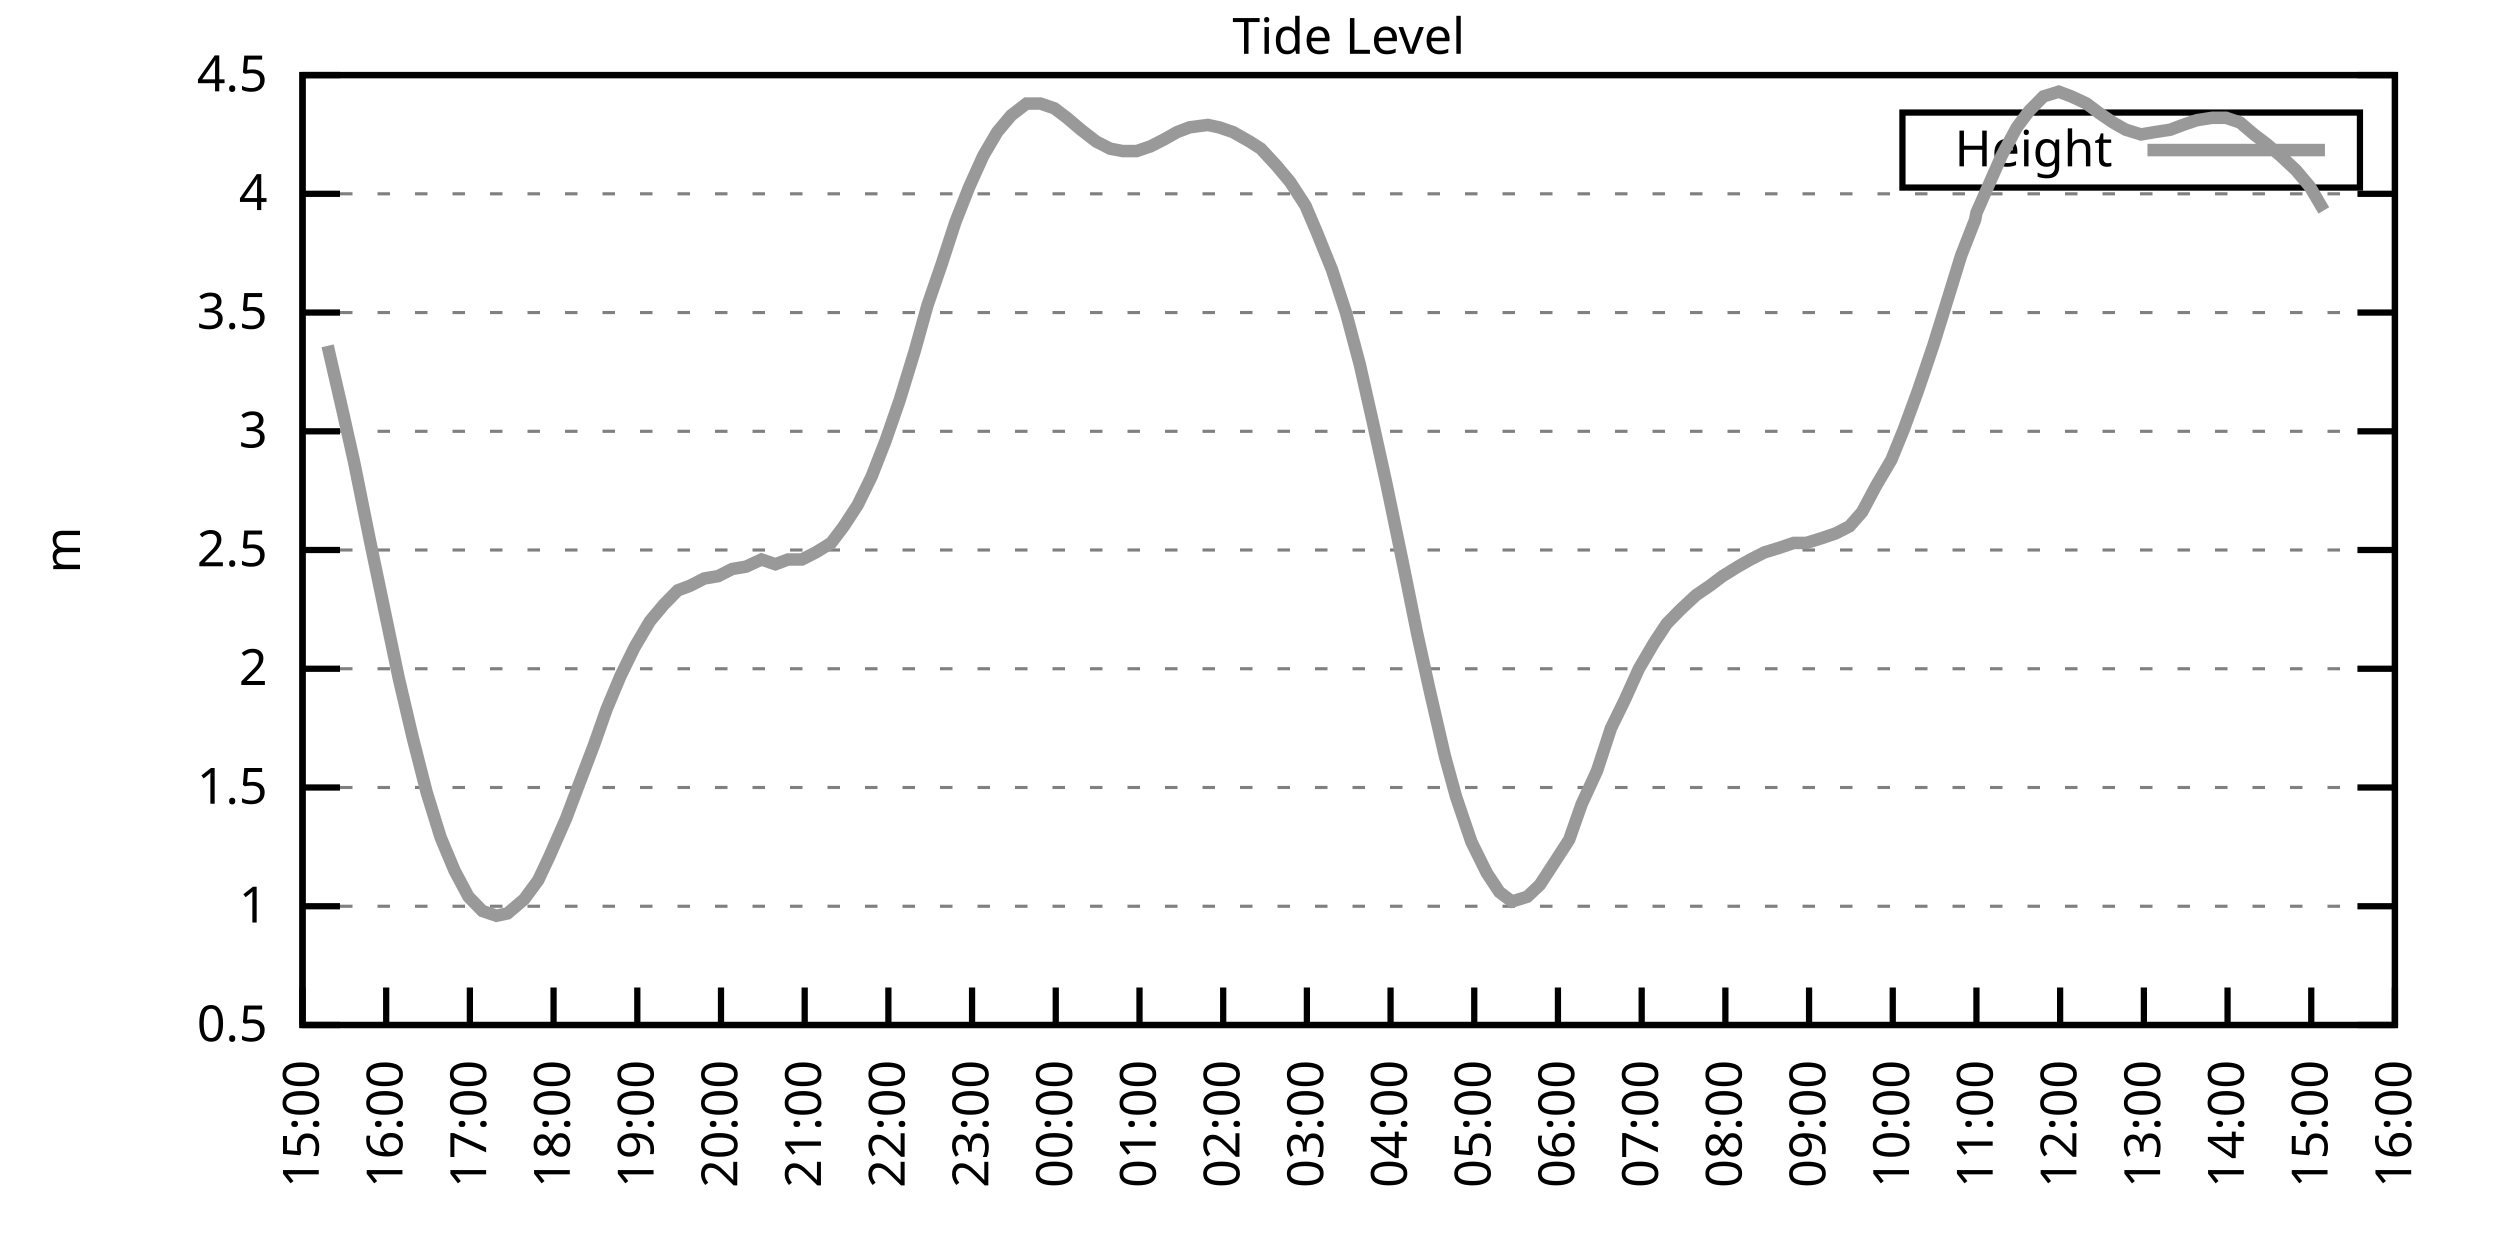
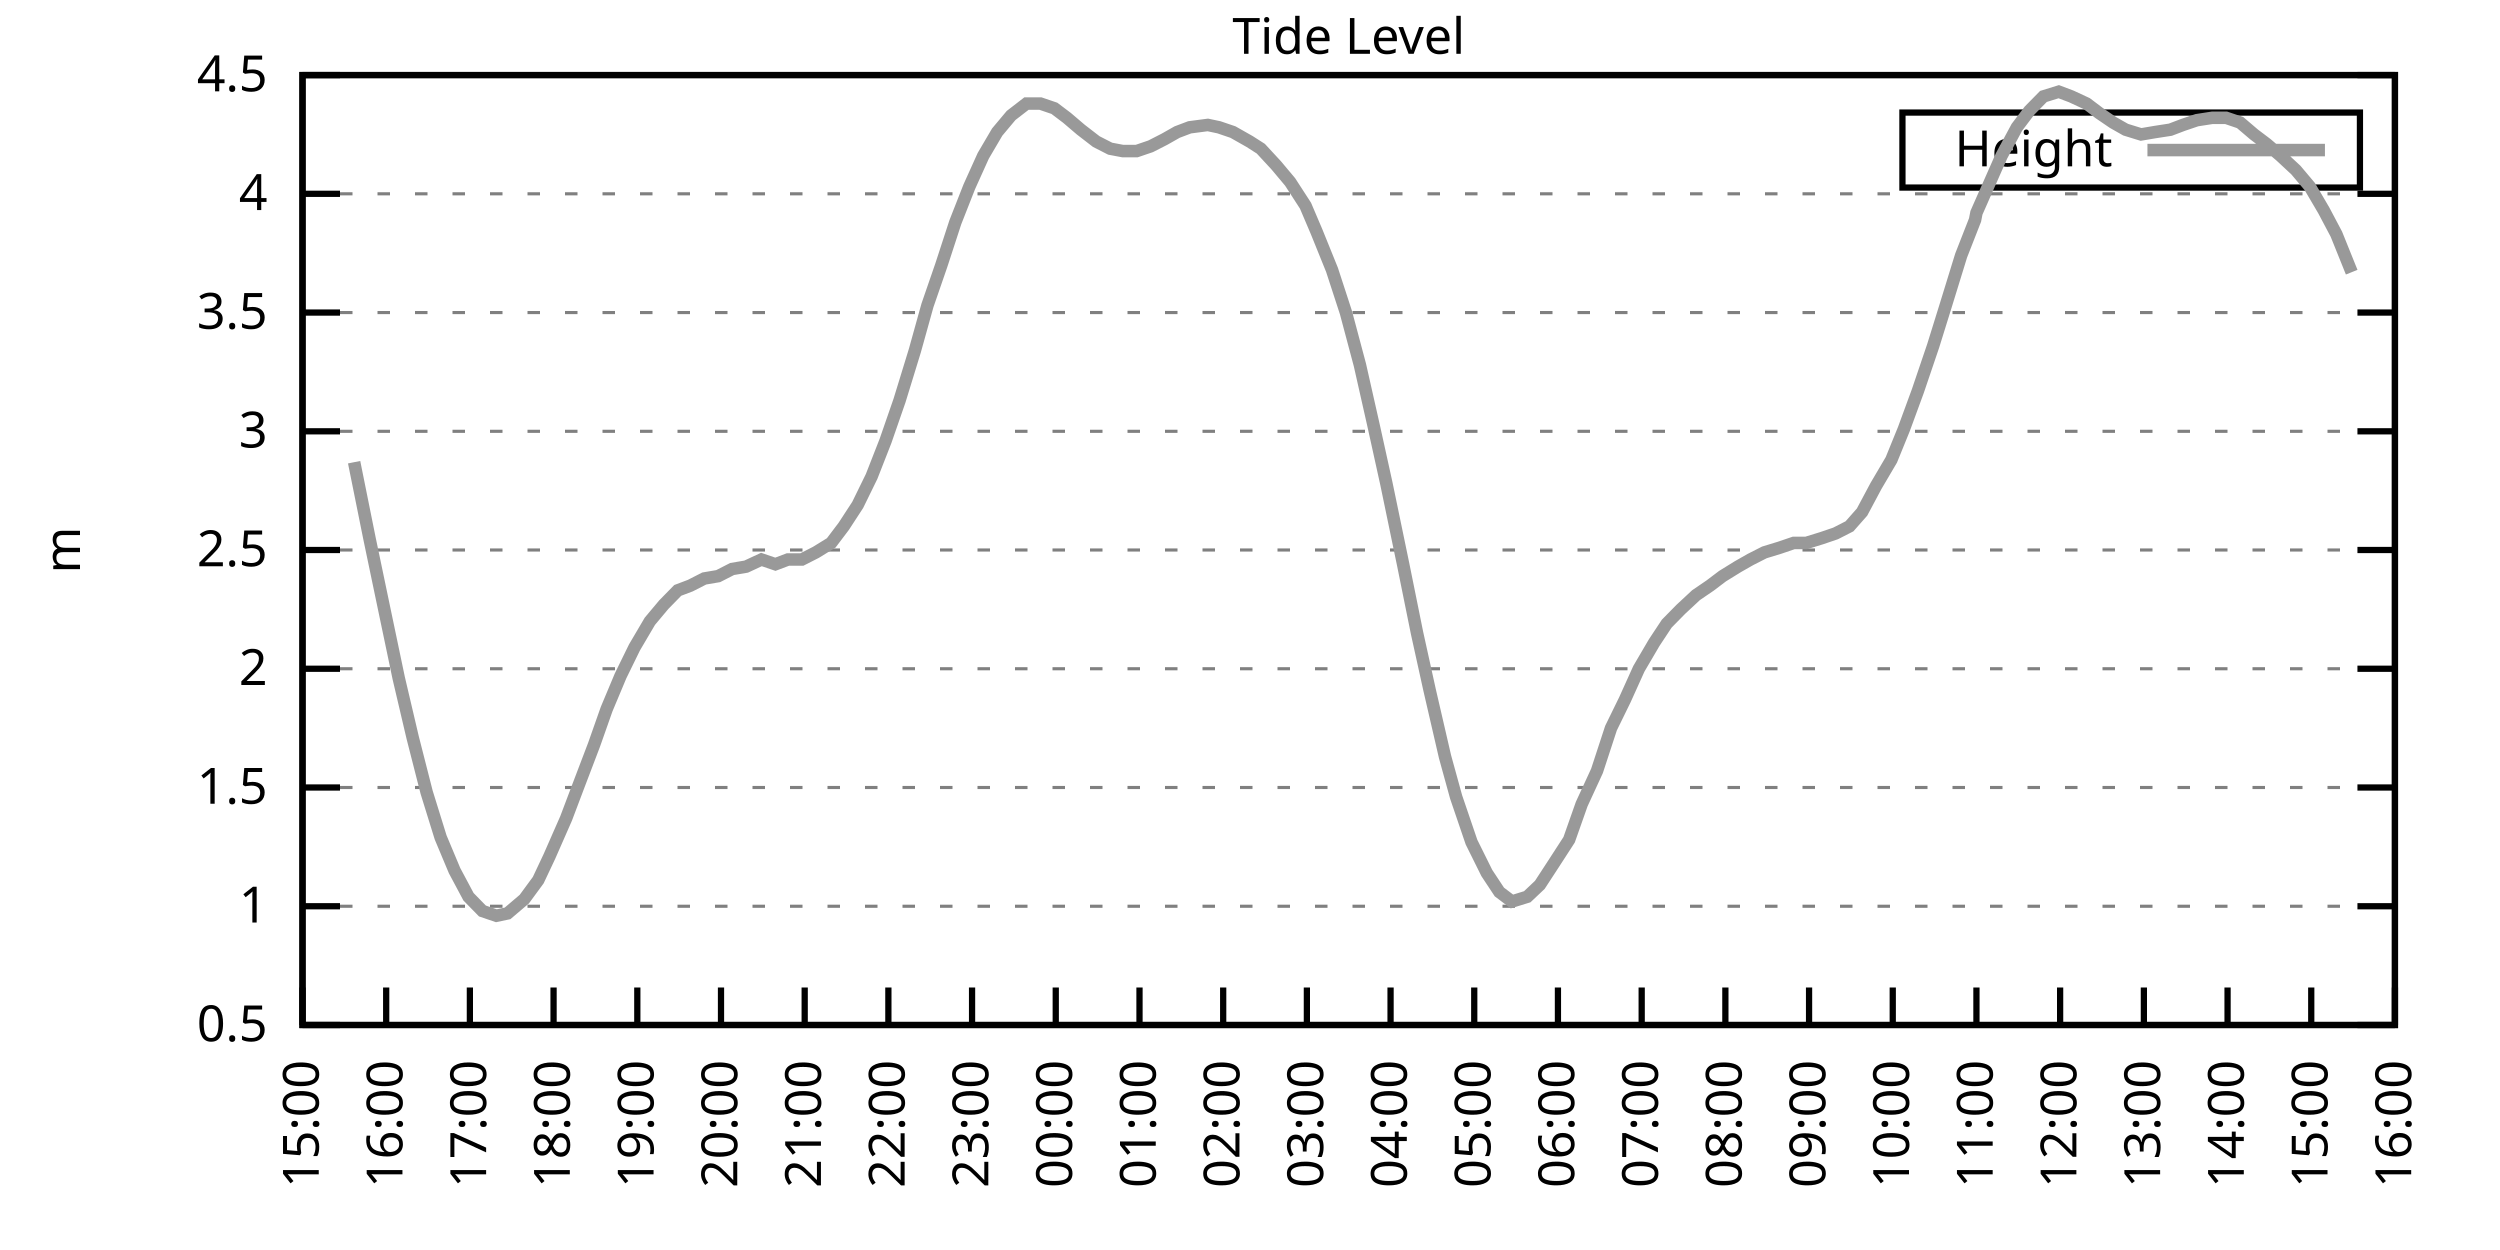
<svg xmlns="http://www.w3.org/2000/svg" xmlns:xlink="http://www.w3.org/1999/xlink" width="400" height="200" viewBox="0 0 400 200">
  <g id="gnuplot_canvas">
    <rect x="0" y="0" width="400" height="200" fill="none" />
    <defs>
      <circle id="gpDot" r="0.5" stroke-width="0.5" stroke="currentColor" />
      <path id="gpPt0" stroke-width="0.333" stroke="currentColor" d="M-1,0 h2 M0,-1 v2" />
      <path id="gpPt1" stroke-width="0.333" stroke="currentColor" d="M-1,-1 L1,1 M1,-1 L-1,1" />
      <path id="gpPt2" stroke-width="0.333" stroke="currentColor" d="M-1,0 L1,0 M0,-1 L0,1 M-1,-1 L1,1 M-1,1 L1,-1" />
      <rect id="gpPt3" stroke-width="0.333" stroke="currentColor" x="-1" y="-1" width="2" height="2" />
      <rect id="gpPt4" stroke-width="0.333" stroke="currentColor" fill="currentColor" x="-1" y="-1" width="2" height="2" />
      <circle id="gpPt5" stroke-width="0.333" stroke="currentColor" cx="0" cy="0" r="1" />
      <use xlink:href="#gpPt5" id="gpPt6" fill="currentColor" stroke="none" />
      <path id="gpPt7" stroke-width="0.333" stroke="currentColor" d="M0,-1.33 L-1.33,0.67 L1.33,0.67 z" />
      <use xlink:href="#gpPt7" id="gpPt8" fill="currentColor" stroke="none" />
      <use xlink:href="#gpPt7" id="gpPt9" stroke="currentColor" transform="rotate(180)" />
      <use xlink:href="#gpPt9" id="gpPt10" fill="currentColor" stroke="none" />
      <use xlink:href="#gpPt3" id="gpPt11" stroke="currentColor" transform="rotate(45)" />
      <use xlink:href="#gpPt11" id="gpPt12" fill="currentColor" stroke="none" />
      <path id="gpPt13" stroke-width="0.333" stroke="currentColor" d="M0,1.330 L1.265,0.411 L0.782,-1.067 L-0.782,-1.076 L-1.265,0.411 z" />
      <use xlink:href="#gpPt13" id="gpPt14" fill="currentColor" stroke="none" />
      <filter id="textbox" filterUnits="objectBoundingBox" x="0" y="0" height="1" width="1">
        <feFlood flood-color="white" flood-opacity="1" result="bgnd" />
        <feComposite in="SourceGraphic" in2="bgnd" operator="atop" />
      </filter>
      <filter id="greybox" filterUnits="objectBoundingBox" x="0" y="0" height="1" width="1">
        <feFlood flood-color="lightgrey" flood-opacity="1" result="grey" />
        <feComposite in="SourceGraphic" in2="grey" operator="atop" />
      </filter>
    </defs>
    <g fill="none" color="white" stroke="currentColor" stroke-width="1.00" stroke-linecap="butt" stroke-linejoin="miter">
</g>
    <g fill="none" color="black" stroke="currentColor" stroke-width="1.00" stroke-linecap="butt" stroke-linejoin="miter">
      <g stroke="none" shape-rendering="crispEdges">
        <polygon fill="rgb(255, 255, 255)" points="48.40,164.00 383.18,164.00 383.18,12.02 48.40,12.02 " />
      </g>
    </g>
    <g fill="none" color="black" stroke="currentColor" stroke-width="1.00" stroke-linecap="butt" stroke-linejoin="miter">
</g>
    <g fill="none" color="black" stroke="black" stroke-width="0.50" stroke-linecap="butt" stroke-linejoin="miter">
</g>
    <g fill="none" color="gray" stroke="currentColor" stroke-width="0.50" stroke-linecap="butt" stroke-linejoin="miter">
      <path stroke="gray" stroke-dasharray="2,4" class="gridline" d="M48.40,164.00 L383.19,164.00  " />
    </g>
    <g fill="none" color="gray" stroke="gray" stroke-width="1.00" stroke-linecap="butt" stroke-linejoin="miter">
</g>
    <g fill="none" color="black" stroke="currentColor" stroke-width="1.00" stroke-linecap="butt" stroke-linejoin="miter">
      <path stroke="black" d="M48.40,164.00 L54.40,164.00 M383.19,164.00 L377.19,164.00  " />
      <g transform="translate(42.80,166.60)" stroke="none" fill="black" font-family="Sans" font-size="8.00" text-anchor="end">
        <text>
          <tspan font-family="Sans"> 0.5</tspan>
        </text>
      </g>
    </g>
    <g fill="none" color="black" stroke="currentColor" stroke-width="1.00" stroke-linecap="butt" stroke-linejoin="miter">
</g>
    <g fill="none" color="black" stroke="black" stroke-width="0.50" stroke-linecap="butt" stroke-linejoin="miter">
</g>
    <g fill="none" color="gray" stroke="currentColor" stroke-width="0.50" stroke-linecap="butt" stroke-linejoin="miter">
      <path stroke="gray" stroke-dasharray="2,4" class="gridline" d="M48.40,145.00 L383.19,145.00  " />
    </g>
    <g fill="none" color="gray" stroke="gray" stroke-width="1.00" stroke-linecap="butt" stroke-linejoin="miter">
</g>
    <g fill="none" color="black" stroke="currentColor" stroke-width="1.00" stroke-linecap="butt" stroke-linejoin="miter">
      <path stroke="black" d="M48.40,145.00 L54.40,145.00 M383.19,145.00 L377.19,145.00  " />
      <g transform="translate(42.80,147.60)" stroke="none" fill="black" font-family="Sans" font-size="8.00" text-anchor="end">
        <text>
          <tspan font-family="Sans"> 1</tspan>
        </text>
      </g>
    </g>
    <g fill="none" color="black" stroke="currentColor" stroke-width="1.00" stroke-linecap="butt" stroke-linejoin="miter">
</g>
    <g fill="none" color="black" stroke="black" stroke-width="0.50" stroke-linecap="butt" stroke-linejoin="miter">
</g>
    <g fill="none" color="gray" stroke="currentColor" stroke-width="0.50" stroke-linecap="butt" stroke-linejoin="miter">
      <path stroke="gray" stroke-dasharray="2,4" class="gridline" d="M48.40,126.00 L383.19,126.00  " />
    </g>
    <g fill="none" color="gray" stroke="gray" stroke-width="1.00" stroke-linecap="butt" stroke-linejoin="miter">
</g>
    <g fill="none" color="black" stroke="currentColor" stroke-width="1.00" stroke-linecap="butt" stroke-linejoin="miter">
      <path stroke="black" d="M48.40,126.00 L54.40,126.00 M383.19,126.00 L377.19,126.00  " />
      <g transform="translate(42.80,128.60)" stroke="none" fill="black" font-family="Sans" font-size="8.00" text-anchor="end">
        <text>
          <tspan font-family="Sans"> 1.5</tspan>
        </text>
      </g>
    </g>
    <g fill="none" color="black" stroke="currentColor" stroke-width="1.00" stroke-linecap="butt" stroke-linejoin="miter">
</g>
    <g fill="none" color="black" stroke="black" stroke-width="0.50" stroke-linecap="butt" stroke-linejoin="miter">
</g>
    <g fill="none" color="gray" stroke="currentColor" stroke-width="0.50" stroke-linecap="butt" stroke-linejoin="miter">
      <path stroke="gray" stroke-dasharray="2,4" class="gridline" d="M48.40,107.00 L383.19,107.00  " />
    </g>
    <g fill="none" color="gray" stroke="gray" stroke-width="1.00" stroke-linecap="butt" stroke-linejoin="miter">
</g>
    <g fill="none" color="black" stroke="currentColor" stroke-width="1.00" stroke-linecap="butt" stroke-linejoin="miter">
      <path stroke="black" d="M48.40,107.00 L54.40,107.00 M383.19,107.00 L377.19,107.00  " />
      <g transform="translate(42.80,109.60)" stroke="none" fill="black" font-family="Sans" font-size="8.00" text-anchor="end">
        <text>
          <tspan font-family="Sans"> 2</tspan>
        </text>
      </g>
    </g>
    <g fill="none" color="black" stroke="currentColor" stroke-width="1.00" stroke-linecap="butt" stroke-linejoin="miter">
</g>
    <g fill="none" color="black" stroke="black" stroke-width="0.50" stroke-linecap="butt" stroke-linejoin="miter">
</g>
    <g fill="none" color="gray" stroke="currentColor" stroke-width="0.50" stroke-linecap="butt" stroke-linejoin="miter">
      <path stroke="gray" stroke-dasharray="2,4" class="gridline" d="M48.40,88.00 L383.19,88.00  " />
    </g>
    <g fill="none" color="gray" stroke="gray" stroke-width="1.00" stroke-linecap="butt" stroke-linejoin="miter">
</g>
    <g fill="none" color="black" stroke="currentColor" stroke-width="1.00" stroke-linecap="butt" stroke-linejoin="miter">
      <path stroke="black" d="M48.40,88.00 L54.40,88.00 M383.19,88.00 L377.19,88.00  " />
      <g transform="translate(42.80,90.60)" stroke="none" fill="black" font-family="Sans" font-size="8.00" text-anchor="end">
        <text>
          <tspan font-family="Sans"> 2.5</tspan>
        </text>
      </g>
    </g>
    <g fill="none" color="black" stroke="currentColor" stroke-width="1.00" stroke-linecap="butt" stroke-linejoin="miter">
</g>
    <g fill="none" color="black" stroke="black" stroke-width="0.50" stroke-linecap="butt" stroke-linejoin="miter">
</g>
    <g fill="none" color="gray" stroke="currentColor" stroke-width="0.50" stroke-linecap="butt" stroke-linejoin="miter">
      <path stroke="gray" stroke-dasharray="2,4" class="gridline" d="M48.40,69.01 L383.19,69.01  " />
    </g>
    <g fill="none" color="gray" stroke="gray" stroke-width="1.00" stroke-linecap="butt" stroke-linejoin="miter">
</g>
    <g fill="none" color="black" stroke="currentColor" stroke-width="1.00" stroke-linecap="butt" stroke-linejoin="miter">
      <path stroke="black" d="M48.40,69.01 L54.40,69.01 M383.19,69.01 L377.19,69.01  " />
      <g transform="translate(42.80,71.61)" stroke="none" fill="black" font-family="Sans" font-size="8.00" text-anchor="end">
        <text>
          <tspan font-family="Sans"> 3</tspan>
        </text>
      </g>
    </g>
    <g fill="none" color="black" stroke="currentColor" stroke-width="1.00" stroke-linecap="butt" stroke-linejoin="miter">
</g>
    <g fill="none" color="black" stroke="black" stroke-width="0.50" stroke-linecap="butt" stroke-linejoin="miter">
</g>
    <g fill="none" color="gray" stroke="currentColor" stroke-width="0.50" stroke-linecap="butt" stroke-linejoin="miter">
      <path stroke="gray" stroke-dasharray="2,4" class="gridline" d="M48.40,50.01 L383.19,50.01  " />
    </g>
    <g fill="none" color="gray" stroke="gray" stroke-width="1.00" stroke-linecap="butt" stroke-linejoin="miter">
</g>
    <g fill="none" color="black" stroke="currentColor" stroke-width="1.00" stroke-linecap="butt" stroke-linejoin="miter">
      <path stroke="black" d="M48.40,50.01 L54.40,50.01 M383.19,50.01 L377.19,50.01  " />
      <g transform="translate(42.80,52.61)" stroke="none" fill="black" font-family="Sans" font-size="8.00" text-anchor="end">
        <text>
          <tspan font-family="Sans"> 3.5</tspan>
        </text>
      </g>
    </g>
    <g fill="none" color="black" stroke="currentColor" stroke-width="1.00" stroke-linecap="butt" stroke-linejoin="miter">
</g>
    <g fill="none" color="black" stroke="black" stroke-width="0.50" stroke-linecap="butt" stroke-linejoin="miter">
</g>
    <g fill="none" color="gray" stroke="currentColor" stroke-width="0.50" stroke-linecap="butt" stroke-linejoin="miter">
      <path stroke="gray" stroke-dasharray="2,4" class="gridline" d="M48.40,31.01 L383.19,31.01  " />
    </g>
    <g fill="none" color="gray" stroke="gray" stroke-width="1.00" stroke-linecap="butt" stroke-linejoin="miter">
</g>
    <g fill="none" color="black" stroke="currentColor" stroke-width="1.00" stroke-linecap="butt" stroke-linejoin="miter">
      <path stroke="black" d="M48.40,31.01 L54.40,31.01 M383.19,31.01 L377.19,31.01  " />
      <g transform="translate(42.80,33.61)" stroke="none" fill="black" font-family="Sans" font-size="8.00" text-anchor="end">
        <text>
          <tspan font-family="Sans"> 4</tspan>
        </text>
      </g>
    </g>
    <g fill="none" color="black" stroke="currentColor" stroke-width="1.00" stroke-linecap="butt" stroke-linejoin="miter">
</g>
    <g fill="none" color="black" stroke="black" stroke-width="0.50" stroke-linecap="butt" stroke-linejoin="miter">
</g>
    <g fill="none" color="gray" stroke="currentColor" stroke-width="0.50" stroke-linecap="butt" stroke-linejoin="miter">
      <path stroke="gray" stroke-dasharray="2,4" class="gridline" d="M48.40,12.01 L383.19,12.01  " />
    </g>
    <g fill="none" color="gray" stroke="gray" stroke-width="1.00" stroke-linecap="butt" stroke-linejoin="miter">
</g>
    <g fill="none" color="black" stroke="currentColor" stroke-width="1.00" stroke-linecap="butt" stroke-linejoin="miter">
      <path stroke="black" d="M48.40,12.01 L54.40,12.01 M383.19,12.01 L377.19,12.01  " />
      <g transform="translate(42.80,14.61)" stroke="none" fill="black" font-family="Sans" font-size="8.00" text-anchor="end">
        <text>
          <tspan font-family="Sans"> 4.5</tspan>
        </text>
      </g>
    </g>
    <g fill="none" color="black" stroke="currentColor" stroke-width="1.00" stroke-linecap="butt" stroke-linejoin="miter">
      <path stroke="black" d="M48.40,164.00 L48.40,158.00  " />
      <g transform="translate(51.00,169.60) rotate(270.00)" stroke="none" fill="black" font-family="Sans" font-size="8.00" text-anchor="end">
        <text>
          <tspan font-family="Sans">15:00</tspan>
        </text>
      </g>
    </g>
    <g fill="none" color="black" stroke="currentColor" stroke-width="1.00" stroke-linecap="butt" stroke-linejoin="miter">
      <path stroke="black" d="M61.79,164.00 L61.79,158.00  " />
      <g transform="translate(64.39,169.60) rotate(270.00)" stroke="none" fill="black" font-family="Sans" font-size="8.00" text-anchor="end">
        <text>
          <tspan font-family="Sans">16:00</tspan>
        </text>
      </g>
    </g>
    <g fill="none" color="black" stroke="currentColor" stroke-width="1.00" stroke-linecap="butt" stroke-linejoin="miter">
      <path stroke="black" d="M75.18,164.00 L75.18,158.00  " />
      <g transform="translate(77.78,169.60) rotate(270.00)" stroke="none" fill="black" font-family="Sans" font-size="8.00" text-anchor="end">
        <text>
          <tspan font-family="Sans">17:00</tspan>
        </text>
      </g>
    </g>
    <g fill="none" color="black" stroke="currentColor" stroke-width="1.00" stroke-linecap="butt" stroke-linejoin="miter">
      <path stroke="black" d="M88.57,164.00 L88.57,158.00  " />
      <g transform="translate(91.17,169.60) rotate(270.00)" stroke="none" fill="black" font-family="Sans" font-size="8.00" text-anchor="end">
        <text>
          <tspan font-family="Sans">18:00</tspan>
        </text>
      </g>
    </g>
    <g fill="none" color="black" stroke="currentColor" stroke-width="1.00" stroke-linecap="butt" stroke-linejoin="miter">
      <path stroke="black" d="M101.97,164.00 L101.97,158.00  " />
      <g transform="translate(104.57,169.60) rotate(270.00)" stroke="none" fill="black" font-family="Sans" font-size="8.00" text-anchor="end">
        <text>
          <tspan font-family="Sans">19:00</tspan>
        </text>
      </g>
    </g>
    <g fill="none" color="black" stroke="currentColor" stroke-width="1.00" stroke-linecap="butt" stroke-linejoin="miter">
      <path stroke="black" d="M115.36,164.00 L115.36,158.00  " />
      <g transform="translate(117.96,169.60) rotate(270.00)" stroke="none" fill="black" font-family="Sans" font-size="8.00" text-anchor="end">
        <text>
          <tspan font-family="Sans">20:00</tspan>
        </text>
      </g>
    </g>
    <g fill="none" color="black" stroke="currentColor" stroke-width="1.00" stroke-linecap="butt" stroke-linejoin="miter">
      <path stroke="black" d="M128.75,164.00 L128.75,158.00  " />
      <g transform="translate(131.35,169.60) rotate(270.00)" stroke="none" fill="black" font-family="Sans" font-size="8.00" text-anchor="end">
        <text>
          <tspan font-family="Sans">21:00</tspan>
        </text>
      </g>
    </g>
    <g fill="none" color="black" stroke="currentColor" stroke-width="1.00" stroke-linecap="butt" stroke-linejoin="miter">
      <path stroke="black" d="M142.14,164.00 L142.14,158.00  " />
      <g transform="translate(144.74,169.60) rotate(270.00)" stroke="none" fill="black" font-family="Sans" font-size="8.00" text-anchor="end">
        <text>
          <tspan font-family="Sans">22:00</tspan>
        </text>
      </g>
    </g>
    <g fill="none" color="black" stroke="currentColor" stroke-width="1.00" stroke-linecap="butt" stroke-linejoin="miter">
      <path stroke="black" d="M155.53,164.00 L155.53,158.00  " />
      <g transform="translate(158.13,169.60) rotate(270.00)" stroke="none" fill="black" font-family="Sans" font-size="8.00" text-anchor="end">
        <text>
          <tspan font-family="Sans">23:00</tspan>
        </text>
      </g>
    </g>
    <g fill="none" color="black" stroke="currentColor" stroke-width="1.00" stroke-linecap="butt" stroke-linejoin="miter">
      <path stroke="black" d="M168.92,164.00 L168.92,158.00  " />
      <g transform="translate(171.52,169.60) rotate(270.00)" stroke="none" fill="black" font-family="Sans" font-size="8.00" text-anchor="end">
        <text>
          <tspan font-family="Sans">00:00</tspan>
        </text>
      </g>
    </g>
    <g fill="none" color="black" stroke="currentColor" stroke-width="1.00" stroke-linecap="butt" stroke-linejoin="miter">
      <path stroke="black" d="M182.32,164.00 L182.32,158.00  " />
      <g transform="translate(184.92,169.60) rotate(270.00)" stroke="none" fill="black" font-family="Sans" font-size="8.00" text-anchor="end">
        <text>
          <tspan font-family="Sans">01:00</tspan>
        </text>
      </g>
    </g>
    <g fill="none" color="black" stroke="currentColor" stroke-width="1.00" stroke-linecap="butt" stroke-linejoin="miter">
      <path stroke="black" d="M195.71,164.00 L195.71,158.00  " />
      <g transform="translate(198.31,169.60) rotate(270.00)" stroke="none" fill="black" font-family="Sans" font-size="8.00" text-anchor="end">
        <text>
          <tspan font-family="Sans">02:00</tspan>
        </text>
      </g>
    </g>
    <g fill="none" color="black" stroke="currentColor" stroke-width="1.00" stroke-linecap="butt" stroke-linejoin="miter">
      <path stroke="black" d="M209.10,164.00 L209.10,158.00  " />
      <g transform="translate(211.70,169.60) rotate(270.00)" stroke="none" fill="black" font-family="Sans" font-size="8.00" text-anchor="end">
        <text>
          <tspan font-family="Sans">03:00</tspan>
        </text>
      </g>
    </g>
    <g fill="none" color="black" stroke="currentColor" stroke-width="1.00" stroke-linecap="butt" stroke-linejoin="miter">
      <path stroke="black" d="M222.49,164.00 L222.49,158.00  " />
      <g transform="translate(225.09,169.60) rotate(270.00)" stroke="none" fill="black" font-family="Sans" font-size="8.00" text-anchor="end">
        <text>
          <tspan font-family="Sans">04:00</tspan>
        </text>
      </g>
    </g>
    <g fill="none" color="black" stroke="currentColor" stroke-width="1.00" stroke-linecap="butt" stroke-linejoin="miter">
      <path stroke="black" d="M235.88,164.00 L235.88,158.00  " />
      <g transform="translate(238.48,169.60) rotate(270.00)" stroke="none" fill="black" font-family="Sans" font-size="8.00" text-anchor="end">
        <text>
          <tspan font-family="Sans">05:00</tspan>
        </text>
      </g>
    </g>
    <g fill="none" color="black" stroke="currentColor" stroke-width="1.00" stroke-linecap="butt" stroke-linejoin="miter">
      <path stroke="black" d="M249.27,164.00 L249.27,158.00  " />
      <g transform="translate(251.87,169.60) rotate(270.00)" stroke="none" fill="black" font-family="Sans" font-size="8.00" text-anchor="end">
        <text>
          <tspan font-family="Sans">06:00</tspan>
        </text>
      </g>
    </g>
    <g fill="none" color="black" stroke="currentColor" stroke-width="1.00" stroke-linecap="butt" stroke-linejoin="miter">
      <path stroke="black" d="M262.67,164.00 L262.67,158.00  " />
      <g transform="translate(265.27,169.60) rotate(270.00)" stroke="none" fill="black" font-family="Sans" font-size="8.00" text-anchor="end">
        <text>
          <tspan font-family="Sans">07:00</tspan>
        </text>
      </g>
    </g>
    <g fill="none" color="black" stroke="currentColor" stroke-width="1.00" stroke-linecap="butt" stroke-linejoin="miter">
      <path stroke="black" d="M276.06,164.00 L276.06,158.00  " />
      <g transform="translate(278.66,169.60) rotate(270.00)" stroke="none" fill="black" font-family="Sans" font-size="8.00" text-anchor="end">
        <text>
          <tspan font-family="Sans">08:00</tspan>
        </text>
      </g>
    </g>
    <g fill="none" color="black" stroke="currentColor" stroke-width="1.00" stroke-linecap="butt" stroke-linejoin="miter">
      <path stroke="black" d="M289.45,164.00 L289.45,158.00  " />
      <g transform="translate(292.05,169.60) rotate(270.00)" stroke="none" fill="black" font-family="Sans" font-size="8.00" text-anchor="end">
        <text>
          <tspan font-family="Sans">09:00</tspan>
        </text>
      </g>
    </g>
    <g fill="none" color="black" stroke="currentColor" stroke-width="1.00" stroke-linecap="butt" stroke-linejoin="miter">
      <path stroke="black" d="M302.84,164.00 L302.84,158.00  " />
      <g transform="translate(305.44,169.60) rotate(270.00)" stroke="none" fill="black" font-family="Sans" font-size="8.00" text-anchor="end">
        <text>
          <tspan font-family="Sans">10:00</tspan>
        </text>
      </g>
    </g>
    <g fill="none" color="black" stroke="currentColor" stroke-width="1.00" stroke-linecap="butt" stroke-linejoin="miter">
      <path stroke="black" d="M316.23,164.00 L316.23,158.00  " />
      <g transform="translate(318.83,169.60) rotate(270.00)" stroke="none" fill="black" font-family="Sans" font-size="8.00" text-anchor="end">
        <text>
          <tspan font-family="Sans">11:00</tspan>
        </text>
      </g>
    </g>
    <g fill="none" color="black" stroke="currentColor" stroke-width="1.00" stroke-linecap="butt" stroke-linejoin="miter">
      <path stroke="black" d="M329.62,164.00 L329.62,158.00  " />
      <g transform="translate(332.22,169.60) rotate(270.00)" stroke="none" fill="black" font-family="Sans" font-size="8.00" text-anchor="end">
        <text>
          <tspan font-family="Sans">12:00</tspan>
        </text>
      </g>
    </g>
    <g fill="none" color="black" stroke="currentColor" stroke-width="1.00" stroke-linecap="butt" stroke-linejoin="miter">
      <path stroke="black" d="M343.02,164.00 L343.02,158.00  " />
      <g transform="translate(345.62,169.60) rotate(270.00)" stroke="none" fill="black" font-family="Sans" font-size="8.00" text-anchor="end">
        <text>
          <tspan font-family="Sans">13:00</tspan>
        </text>
      </g>
    </g>
    <g fill="none" color="black" stroke="currentColor" stroke-width="1.00" stroke-linecap="butt" stroke-linejoin="miter">
      <path stroke="black" d="M356.41,164.00 L356.41,158.00  " />
      <g transform="translate(359.01,169.60) rotate(270.00)" stroke="none" fill="black" font-family="Sans" font-size="8.00" text-anchor="end">
        <text>
          <tspan font-family="Sans">14:00</tspan>
        </text>
      </g>
    </g>
    <g fill="none" color="black" stroke="currentColor" stroke-width="1.00" stroke-linecap="butt" stroke-linejoin="miter">
      <path stroke="black" d="M369.80,164.00 L369.80,158.00  " />
      <g transform="translate(372.40,169.60) rotate(270.00)" stroke="none" fill="black" font-family="Sans" font-size="8.00" text-anchor="end">
        <text>
          <tspan font-family="Sans">15:00</tspan>
        </text>
      </g>
    </g>
    <g fill="none" color="black" stroke="currentColor" stroke-width="1.00" stroke-linecap="butt" stroke-linejoin="miter">
      <path stroke="black" d="M383.19,164.00 L383.19,158.00  " />
      <g transform="translate(385.79,169.60) rotate(270.00)" stroke="none" fill="black" font-family="Sans" font-size="8.00" text-anchor="end">
        <text>
          <tspan font-family="Sans">16:00</tspan>
        </text>
      </g>
    </g>
    <g fill="none" color="black" stroke="currentColor" stroke-width="1.00" stroke-linecap="butt" stroke-linejoin="miter">
</g>
    <g fill="none" color="black" stroke="currentColor" stroke-width="1.00" stroke-linecap="butt" stroke-linejoin="miter">
      <path stroke="black" d="M48.40,12.01 L48.40,164.00 L383.19,164.00 L383.19,12.01 L48.40,12.01 Z  " />
    </g>
    <g fill="none" color="black" stroke="currentColor" stroke-width="1.00" stroke-linecap="butt" stroke-linejoin="miter">
</g>
    <g fill="none" color="black" stroke="currentColor" stroke-width="1.00" stroke-linecap="butt" stroke-linejoin="miter">
      <path stroke="black" d="M304.39,30.01 L304.39,18.01 L377.59,18.01 L377.59,30.01 L304.39,30.01 Z  " />
    </g>
    <g id="Tide_level_plot_1">
      <g fill="none" color="white" stroke="black" stroke-width="2.00" stroke-linecap="butt" stroke-linejoin="miter">
</g>
      <g fill="none" color="black" stroke="currentColor" stroke-width="2.00" stroke-linecap="butt" stroke-linejoin="miter">
        <g transform="translate(337.99,26.61)" stroke="none" fill="black" font-family="Sans" font-size="8.00" text-anchor="end">
          <text>
            <tspan font-family="Sans">Height</tspan>
          </text>
        </g>
      </g>
      <g fill="none" color="black" stroke="currentColor" stroke-width="2.00" stroke-linecap="butt" stroke-linejoin="miter">
-         <path stroke="rgb(153, 153, 153)" d="M343.59,24.01 L371.99,24.01 M52.42,55.33 L54.87,65.97 L56.66,73.95 L59.11,86.11 L61.57,97.88 L63.80,108.52   L66.03,118.02 L68.26,126.76 L70.50,133.98 L72.73,139.30 L74.96,143.48 L77.19,145.76 L79.42,146.52 L81.21,146.14   L83.89,143.86 L86.12,140.82 L87.91,137.02 L90.58,130.94 L92.59,125.62 L95.05,119.16 L97.06,113.46 L99.29,108.14   L101.52,103.58 L103.98,99.40 L106.21,96.74 L108.44,94.46 L110.45,93.70 L112.68,92.56 L114.91,92.18 L117.14,91.04   L119.38,90.66 L121.83,89.52 L124.06,90.28 L126.07,89.52 L128.30,89.52 L130.54,88.38 L132.99,86.87 L135.00,84.21   L137.23,80.79 L139.46,76.23 L141.69,70.53 L143.93,64.07 L146.38,56.09 L148.39,48.87 L150.62,42.41 L152.85,35.57   L155.09,29.87 L157.32,24.93 L159.55,21.13 L161.78,18.47 L164.24,16.57 L166.47,16.57 L168.70,17.33 L170.71,18.85   L172.94,20.75 L175.40,22.65 L177.63,23.79 L179.64,24.17 L181.87,24.17 L184.10,23.41 L186.33,22.27 L188.34,21.13   L190.35,20.37 L193.25,19.99 L195.04,20.37 L197.27,21.13 L199.95,22.65 L201.73,23.79 L204.19,26.45 L206.42,29.11   L208.88,32.91 L210.66,37.09 L213.12,43.17 L215.35,50.01 L217.58,58.37 L219.81,68.25 L221.82,77.37 L224.50,90.28   L226.73,101.30 L228.74,110.42 L231.20,121.06 L232.98,127.52 L235.44,134.74 L237.89,139.68 L239.90,142.72 L241.91,144.24   L244.36,143.48 L246.37,141.58 L248.60,138.16 L251.06,134.36 L253.07,128.66 L255.52,123.34 L257.76,116.50 L259.99,111.94   L262.22,107.00 L264.67,102.82 L266.68,99.78 L268.92,97.50 L271.37,95.22 L273.60,93.70 L275.61,92.18 L278.07,90.66   L280.07,89.52 L282.31,88.38 L284.76,87.63 L286.99,86.87 L289.00,86.87 L291.46,86.11 L293.69,85.35 L295.92,84.21   L297.93,81.93 L300.16,77.75 L302.62,73.57 L304.63,68.63 L306.86,62.55 L309.31,55.33 L311.32,48.87 L313.78,40.89   L316.01,35.19 L316.23,34.05 L320.25,24.93 L322.70,20.37 L324.71,17.71 L326.95,15.43 L329.40,14.67 L331.41,15.43   L333.86,16.57 L335.87,18.09 L338.10,19.61 L340.11,20.75 L342.57,21.51 L344.80,21.13 L347.26,20.75 L349.26,19.99   L351.50,19.23 L353.95,18.85 L356.18,18.85 L358.42,19.61 L360.65,21.51 L362.66,23.03 L364.89,24.93 L367.34,27.21   L369.58,29.87 L371.81,33.67  " />
+         <path stroke="rgb(153, 153, 153)" d="M343.59,24.01 L371.99,24.01 M56.66,73.95 L59.11,86.11 L61.57,97.88 L63.80,108.52 L66.03,118.02 L68.26,126.76   L70.50,133.98 L72.73,139.30 L74.96,143.48 L77.19,145.76 L79.42,146.52 L81.21,146.14 L83.89,143.86 L86.12,140.82   L87.91,137.02 L90.58,130.94 L92.59,125.62 L95.05,119.16 L97.06,113.46 L99.29,108.14 L101.52,103.58 L103.98,99.40   L106.21,96.74 L108.44,94.46 L110.45,93.70 L112.68,92.56 L114.91,92.18 L117.14,91.04 L119.38,90.66 L121.83,89.52   L124.06,90.28 L126.07,89.52 L128.30,89.52 L130.54,88.38 L132.99,86.87 L135.00,84.21 L137.23,80.79 L139.46,76.23   L141.69,70.53 L143.93,64.07 L146.38,56.09 L148.39,48.87 L150.62,42.41 L152.85,35.57 L155.09,29.87 L157.32,24.93   L159.55,21.13 L161.78,18.47 L164.24,16.57 L166.47,16.57 L168.70,17.33 L170.71,18.85 L172.94,20.75 L175.40,22.65   L177.63,23.79 L179.64,24.17 L181.87,24.17 L184.10,23.41 L186.33,22.27 L188.34,21.13 L190.35,20.37 L193.25,19.99   L195.04,20.37 L197.27,21.13 L199.95,22.65 L201.73,23.79 L204.19,26.45 L206.42,29.11 L208.88,32.91 L210.66,37.09   L213.12,43.17 L215.35,50.01 L217.58,58.37 L219.81,68.25 L221.82,77.37 L224.50,90.28 L226.73,101.30 L228.74,110.42   L231.20,121.06 L232.98,127.52 L235.44,134.74 L237.89,139.68 L239.90,142.72 L241.91,144.24 L244.36,143.48 L246.37,141.58   L248.60,138.16 L251.06,134.36 L253.07,128.66 L255.52,123.34 L257.76,116.50 L259.99,111.94 L262.22,107.00 L264.67,102.82   L266.68,99.78 L268.92,97.50 L271.37,95.22 L273.60,93.70 L275.61,92.18 L278.07,90.66 L280.07,89.52 L282.31,88.38   L284.76,87.63 L286.99,86.87 L289.00,86.87 L291.46,86.11 L293.69,85.35 L295.92,84.21 L297.93,81.93 L300.16,77.75   L302.62,73.57 L304.63,68.63 L306.86,62.55 L309.31,55.33 L311.32,48.87 L313.78,40.89 L316.01,35.19 L316.23,34.05   L320.25,24.93 L322.70,20.37 L324.71,17.71 L326.95,15.43 L329.40,14.67 L331.41,15.43 L333.86,16.57 L335.87,18.09   L338.10,19.61 L340.11,20.75 L342.57,21.51 L344.80,21.13 L347.26,20.75 L349.26,19.99 L351.50,19.23 L353.95,18.85   L356.18,18.85 L358.42,19.61 L360.65,21.51 L362.66,23.03 L364.89,24.93 L367.34,27.21 L369.58,29.87 L371.81,33.67   L373.82,37.47 L376.27,43.55  " />
      </g>
    </g>
    <g fill="none" color="black" stroke="currentColor" stroke-width="2.00" stroke-linecap="butt" stroke-linejoin="miter">
</g>
    <g fill="none" color="black" stroke="black" stroke-width="1.00" stroke-linecap="butt" stroke-linejoin="miter">
</g>
    <g fill="none" color="black" stroke="currentColor" stroke-width="1.00" stroke-linecap="butt" stroke-linejoin="miter">
      <path stroke="black" d="M48.40,12.01 L48.40,164.00 L383.19,164.00 L383.19,12.01 L48.40,12.01 Z  " />
      <g transform="translate(12.80,88.01) rotate(270.00)" stroke="none" fill="black" font-family="Sans" font-size="8.00" text-anchor="middle">
        <text>
          <tspan font-family="Sans">m</tspan>
        </text>
      </g>
    </g>
    <g fill="none" color="black" stroke="currentColor" stroke-width="1.00" stroke-linecap="butt" stroke-linejoin="miter">
</g>
    <g fill="none" color="black" stroke="currentColor" stroke-width="1.00" stroke-linecap="butt" stroke-linejoin="miter">
      <g transform="translate(215.79,8.61)" stroke="none" fill="black" font-family="Sans" font-size="8.00" text-anchor="middle">
        <text>
          <tspan font-family="Sans">Tide Level</tspan>
        </text>
      </g>
    </g>
    <g fill="none" color="black" stroke="currentColor" stroke-width="1.00" stroke-linecap="butt" stroke-linejoin="miter">
</g>
  </g>
</svg>
